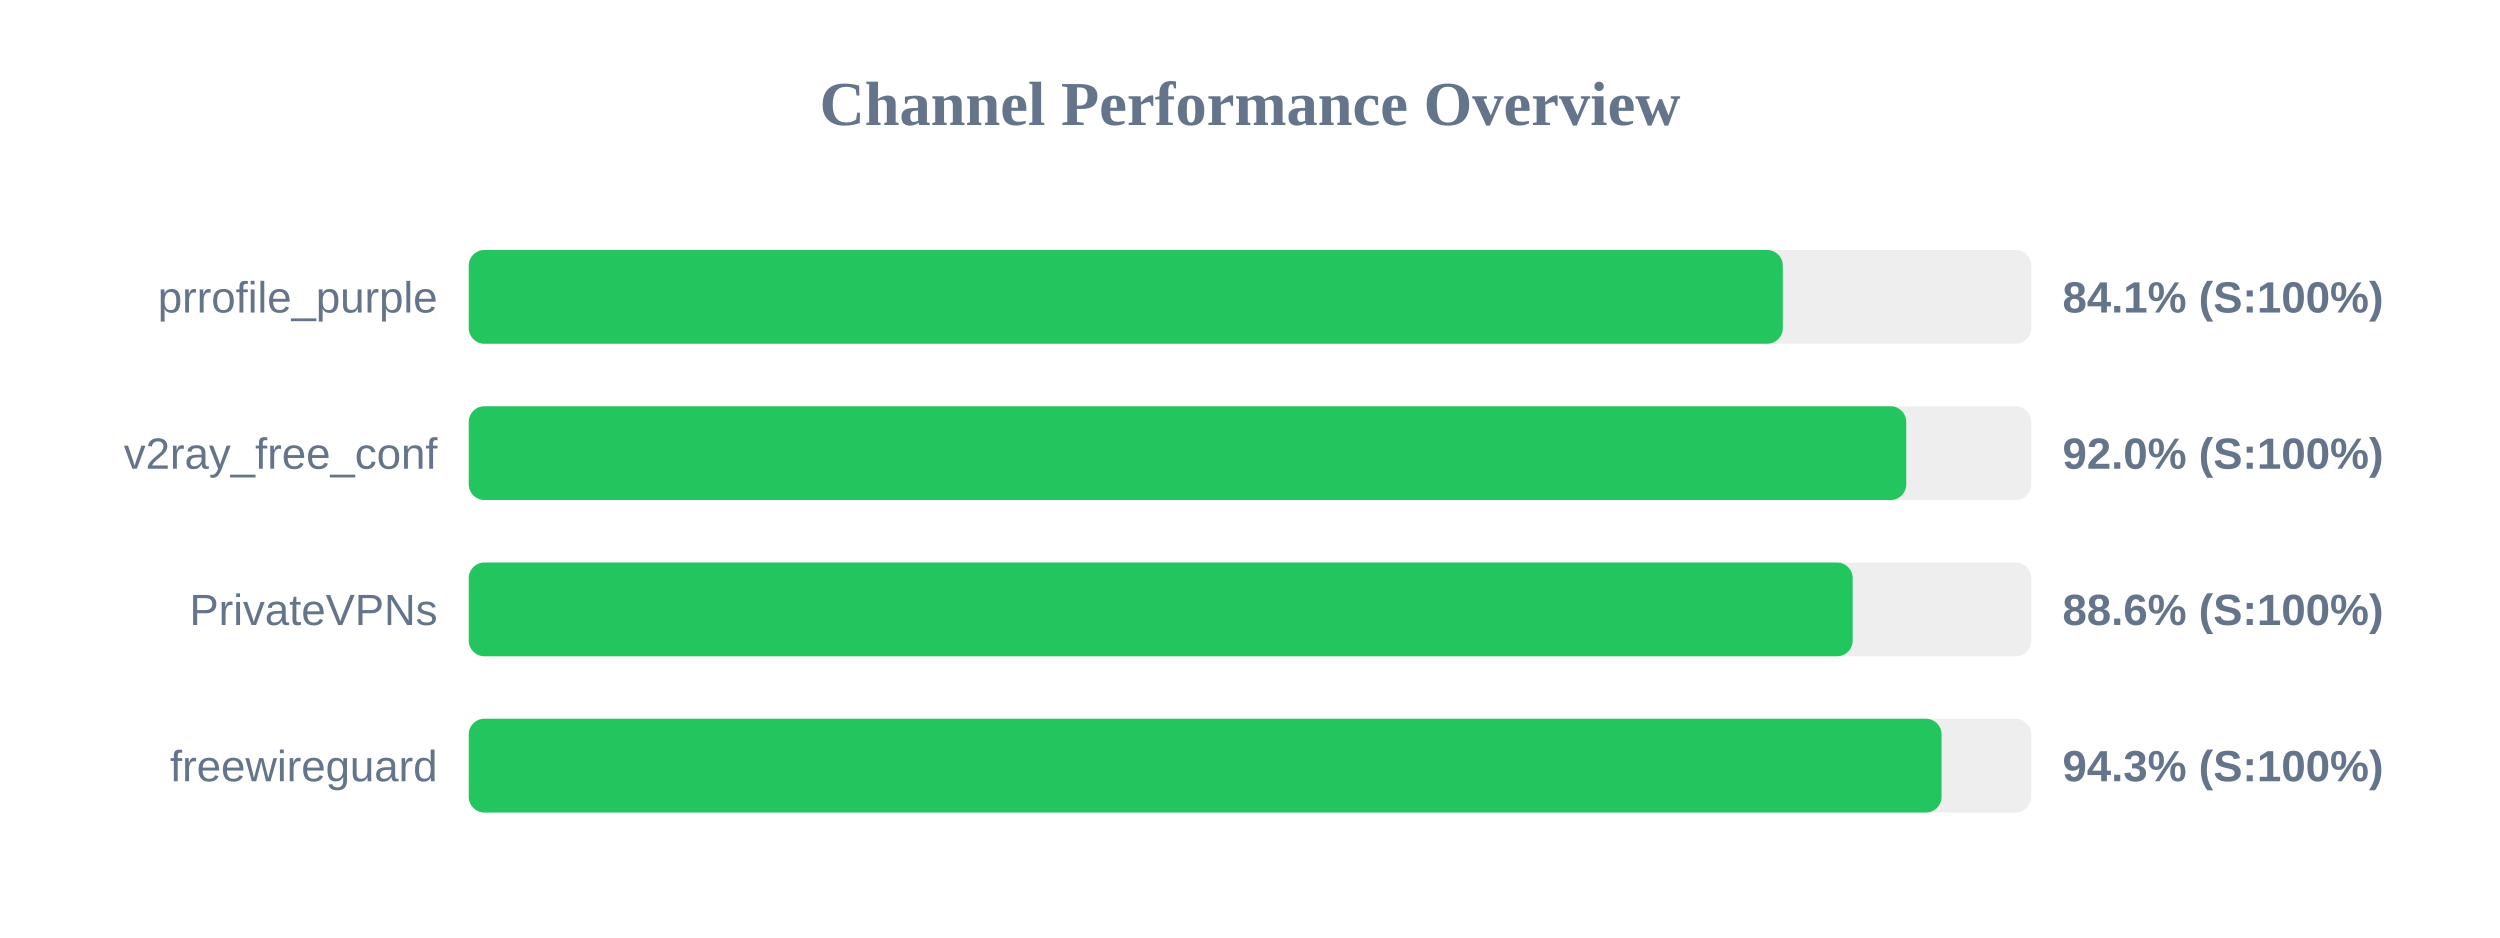
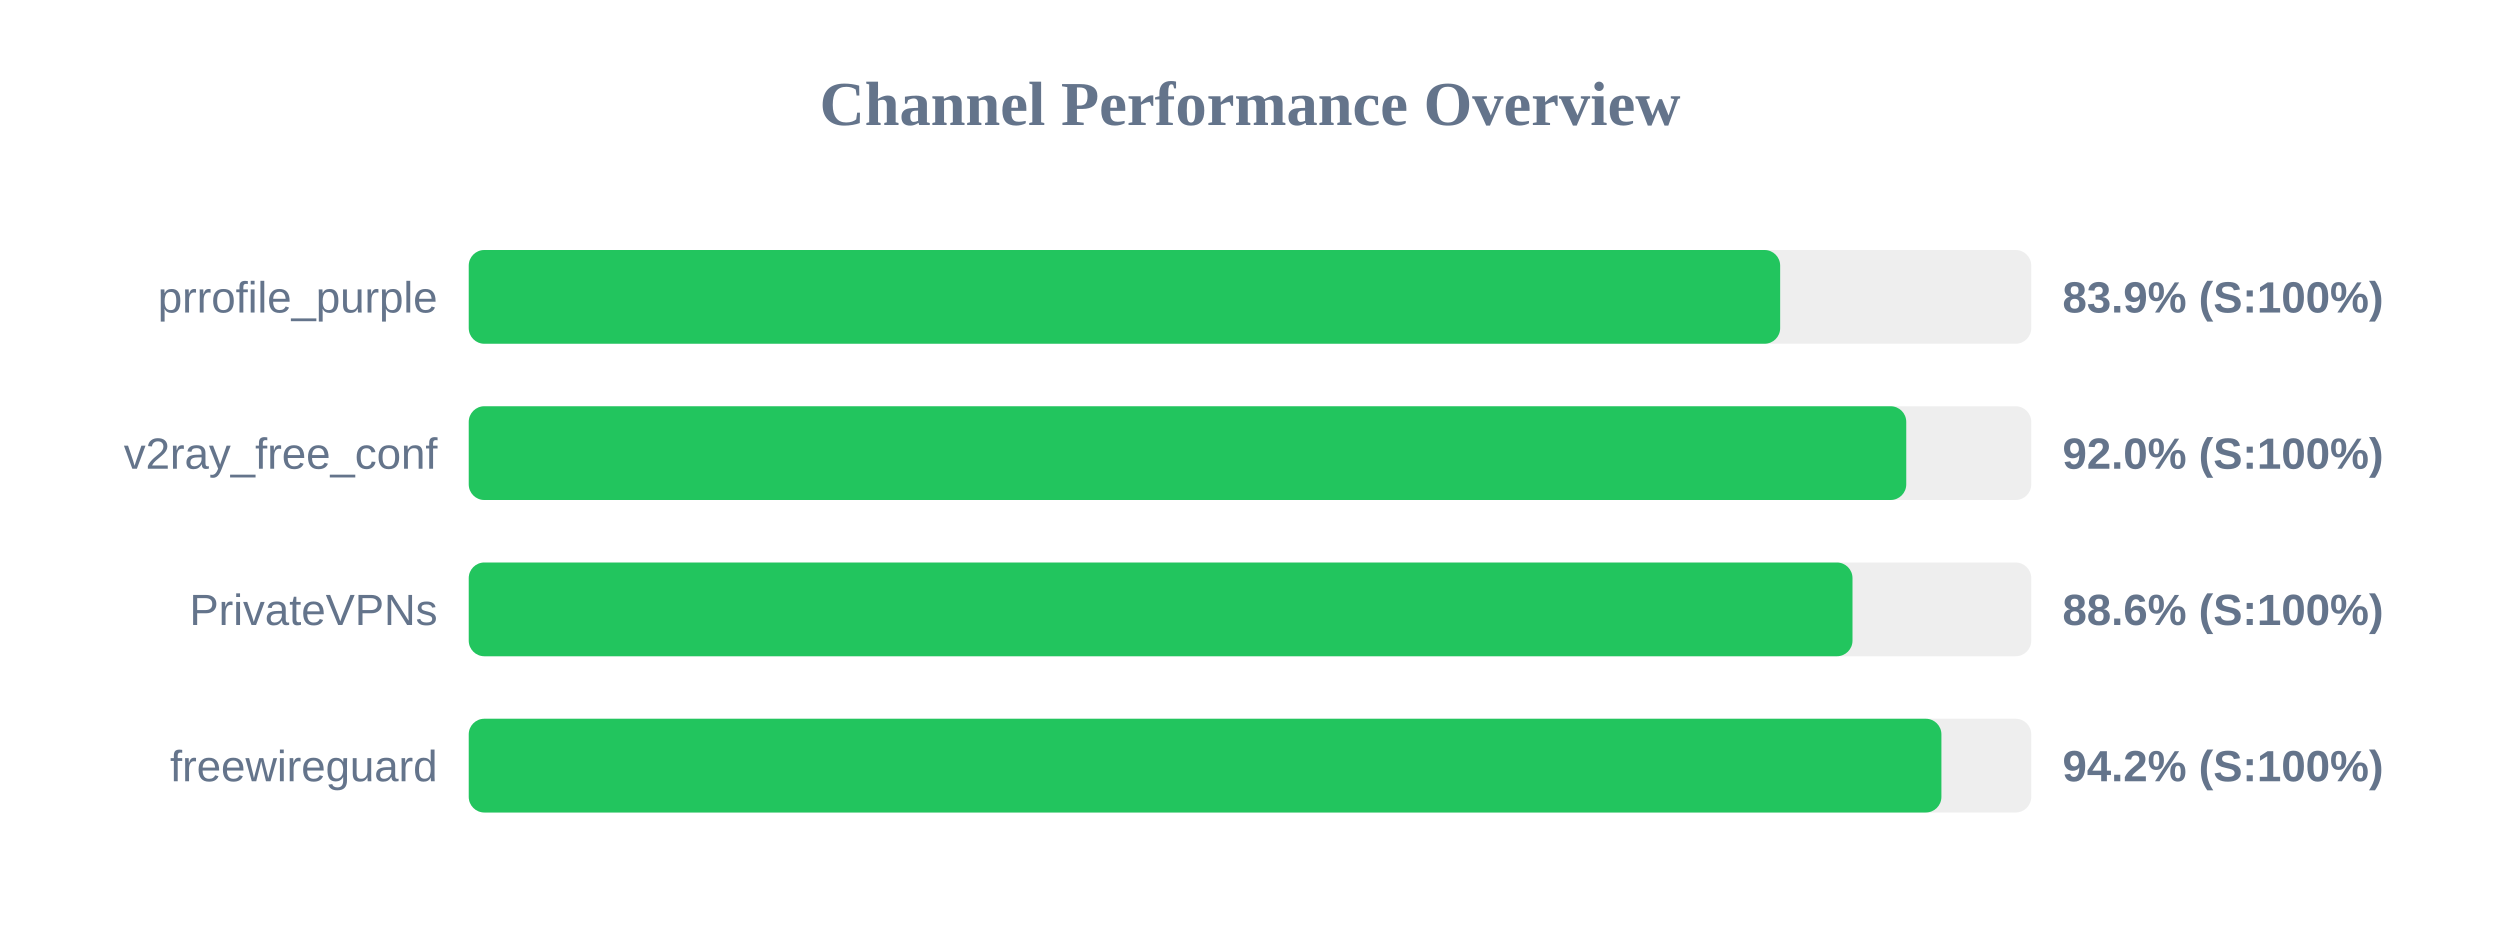
<svg xmlns="http://www.w3.org/2000/svg" width="800" height="300" version="1.1">
  <style>
        .row { font: 14px Arial; fill: #64748b; }
        .score { font: bold 14px Arial; fill: #64748b; }
    </style>
  <text x="400" y="40" text-anchor="middle" font-size="20px" font-weight="bold" fill="#64748b">Channel Performance Overview</text>
  <rect x="150" y="80" width="500" height="30" fill="#eee" rx="5" />
-   <rect x="150" y="80" width="420.5" height="30" fill="#22c55e" rx="5" />
+   <rect x="150" y="80" width="419.65" height="30" fill="#22c55e" rx="5" />
  <text x="140" y="100" text-anchor="end" class="row">prrofile_purple</text>
-   <text x="660" y="100" text-anchor="start" class="score">84.1% (S:100%)</text>
+   <text x="660" y="100" text-anchor="start" class="score">83.9% (S:100%)</text>
  <rect x="150" y="130" width="500" height="30" fill="#eee" rx="5" />
  <rect x="150" y="130" width="460.0" height="30" fill="#22c55e" rx="5" />
  <text x="140" y="150" text-anchor="end" class="row">v2ray_free_conf</text>
  <text x="660" y="150" text-anchor="start" class="score">92.0% (S:100%)</text>
  <rect x="150" y="180" width="500" height="30" fill="#eee" rx="5" />
-   <rect x="150" y="180" width="442.85" height="30" fill="#22c55e" rx="5" />
+   <rect x="150" y="180" width="442.8" height="30" fill="#22c55e" rx="5" />
  <text x="140" y="200" text-anchor="end" class="row">PrivateVPNs</text>
  <text x="660" y="200" text-anchor="start" class="score">88.6% (S:100%)</text>
  <rect x="150" y="230" width="500" height="30" fill="#eee" rx="5" />
-   <rect x="150" y="230" width="471.3" height="30" fill="#22c55e" rx="5" />
+   <rect x="150" y="230" width="471.25" height="30" fill="#22c55e" rx="5" />
  <text x="140" y="250" text-anchor="end" class="row">freewireguard</text>
-   <text x="660" y="250" text-anchor="start" class="score">94.3% (S:100%)</text>
+   <text x="660" y="250" text-anchor="start" class="score">94.2% (S:100%)</text>
</svg>
